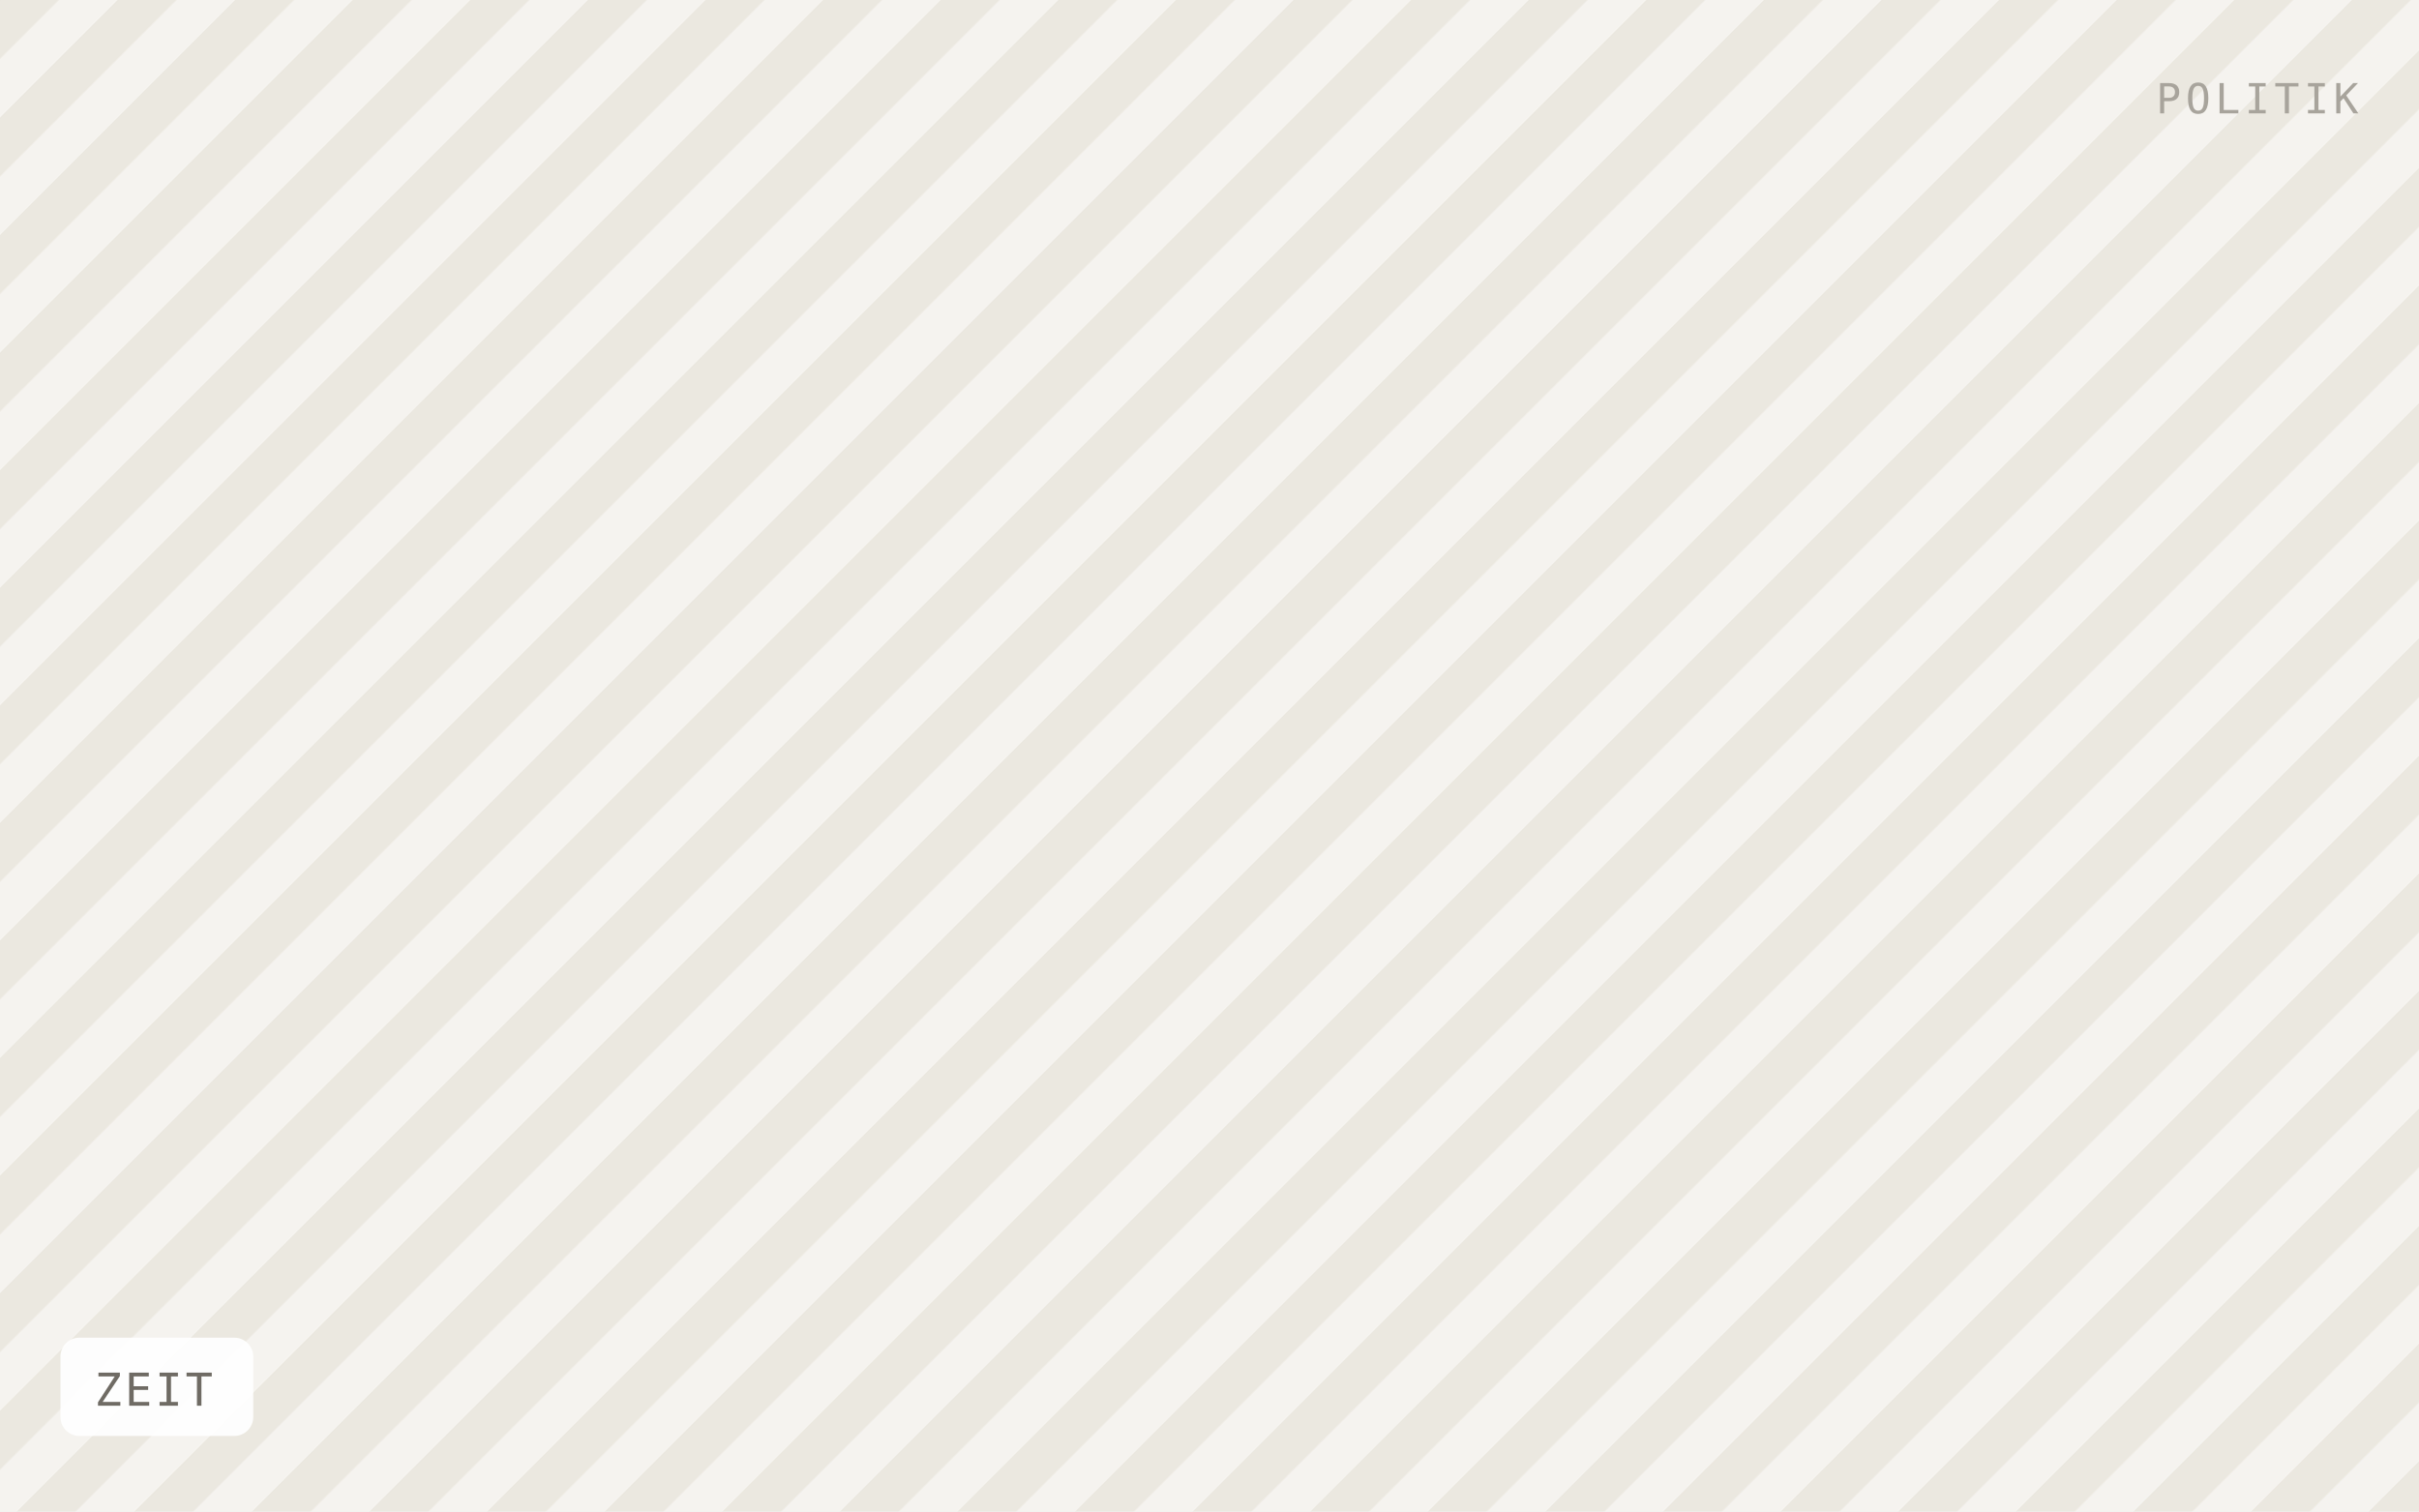
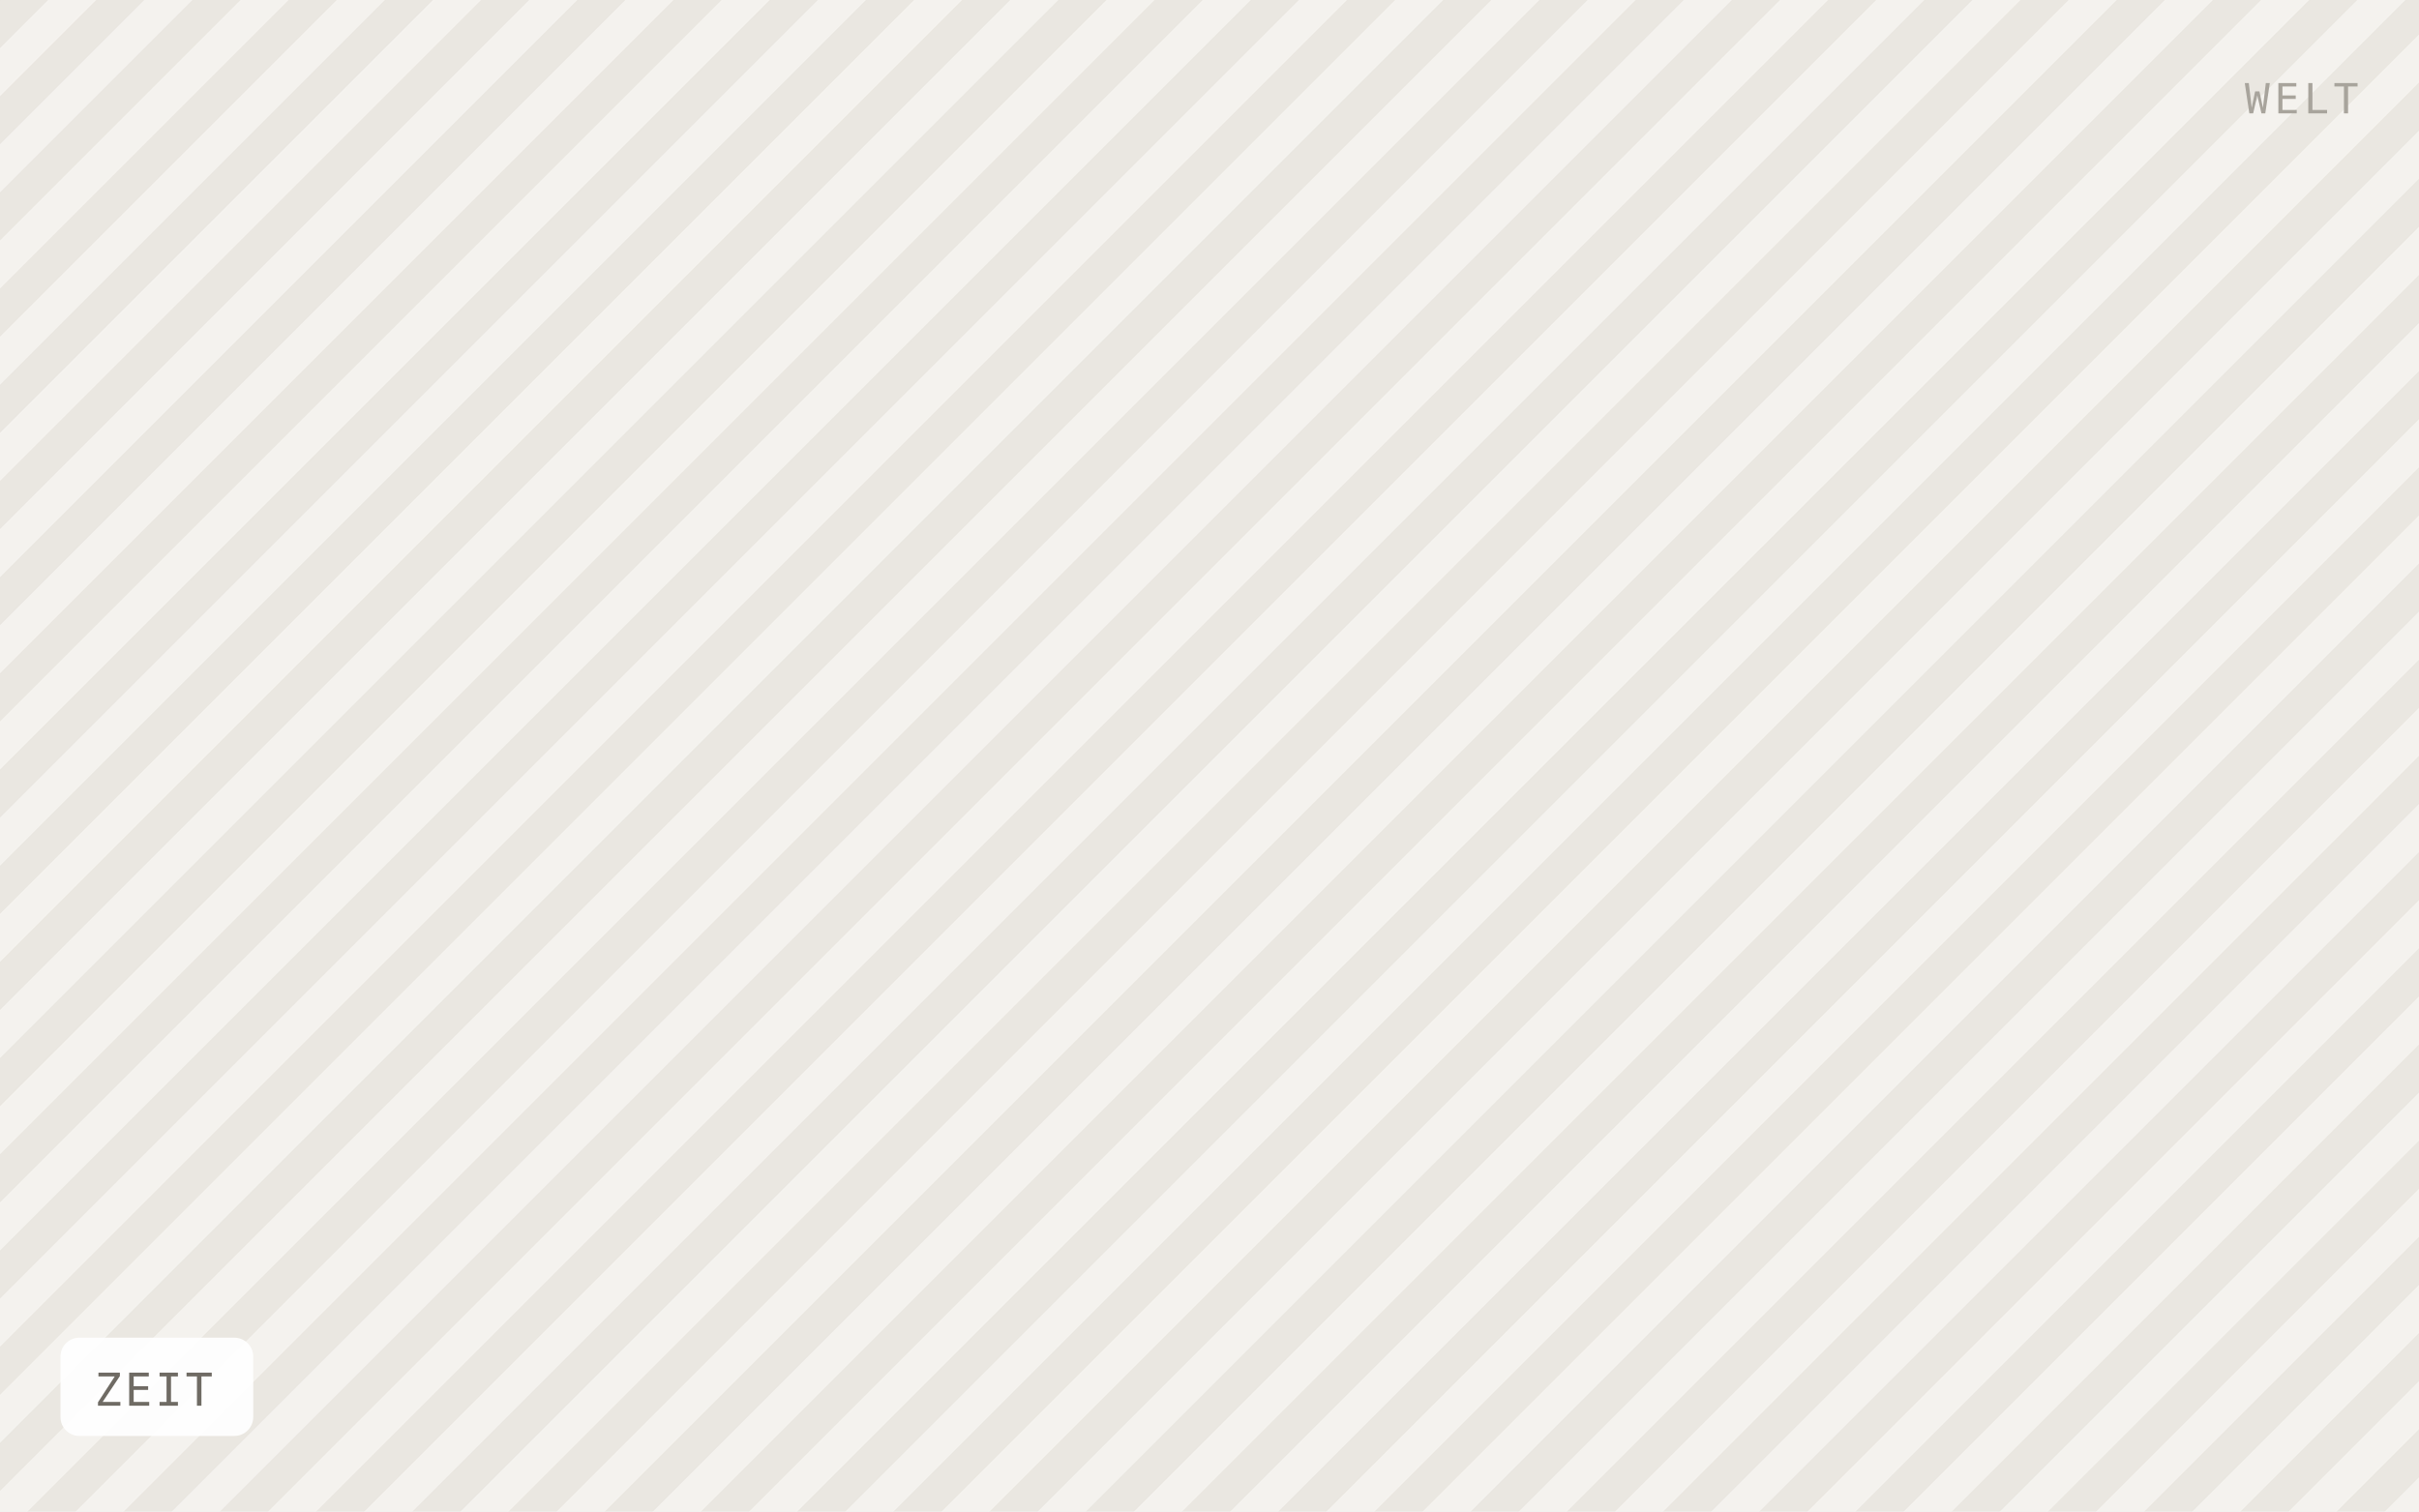
<svg xmlns="http://www.w3.org/2000/svg" viewBox="0 0 640 400" width="640" height="400" role="img" aria-label="ZEIT">
  <defs>
-     <pattern id="h" width="22" height="22" patternTransform="rotate(45)" patternUnits="userSpaceOnUse">
-       <rect width="22" height="22" fill="#f5f3ef" />
-       <rect width="11" height="22" fill="#ebe8e0" />
+     <pattern id="h" width="18" height="18" patternTransform="rotate(45)" patternUnits="userSpaceOnUse">
+       <rect width="18" height="18" fill="#f4f2ee" />
+       <rect width="9" height="18" fill="#eae7e1" />
    </pattern>
  </defs>
  <rect width="640" height="400" fill="url(#h)" />
  <rect x="16" y="354" width="51" height="26" rx="5" fill="#ffffff" fill-opacity="0.92" />
  <text x="25" y="372" font-family="IBM Plex Mono, Menlo, monospace" font-size="12" letter-spacing="0.8" fill="#6f6b64">ZEIT</text>
-   <text x="624" y="30" text-anchor="end" font-family="IBM Plex Mono, Menlo, monospace" font-size="11" letter-spacing="1.2" fill="#a8a49c">POLITIK</text>
+   <text x="624" y="30" text-anchor="end" font-family="IBM Plex Mono, Menlo, monospace" font-size="11" letter-spacing="1.2" fill="#a8a49c">WELT</text>
</svg>
